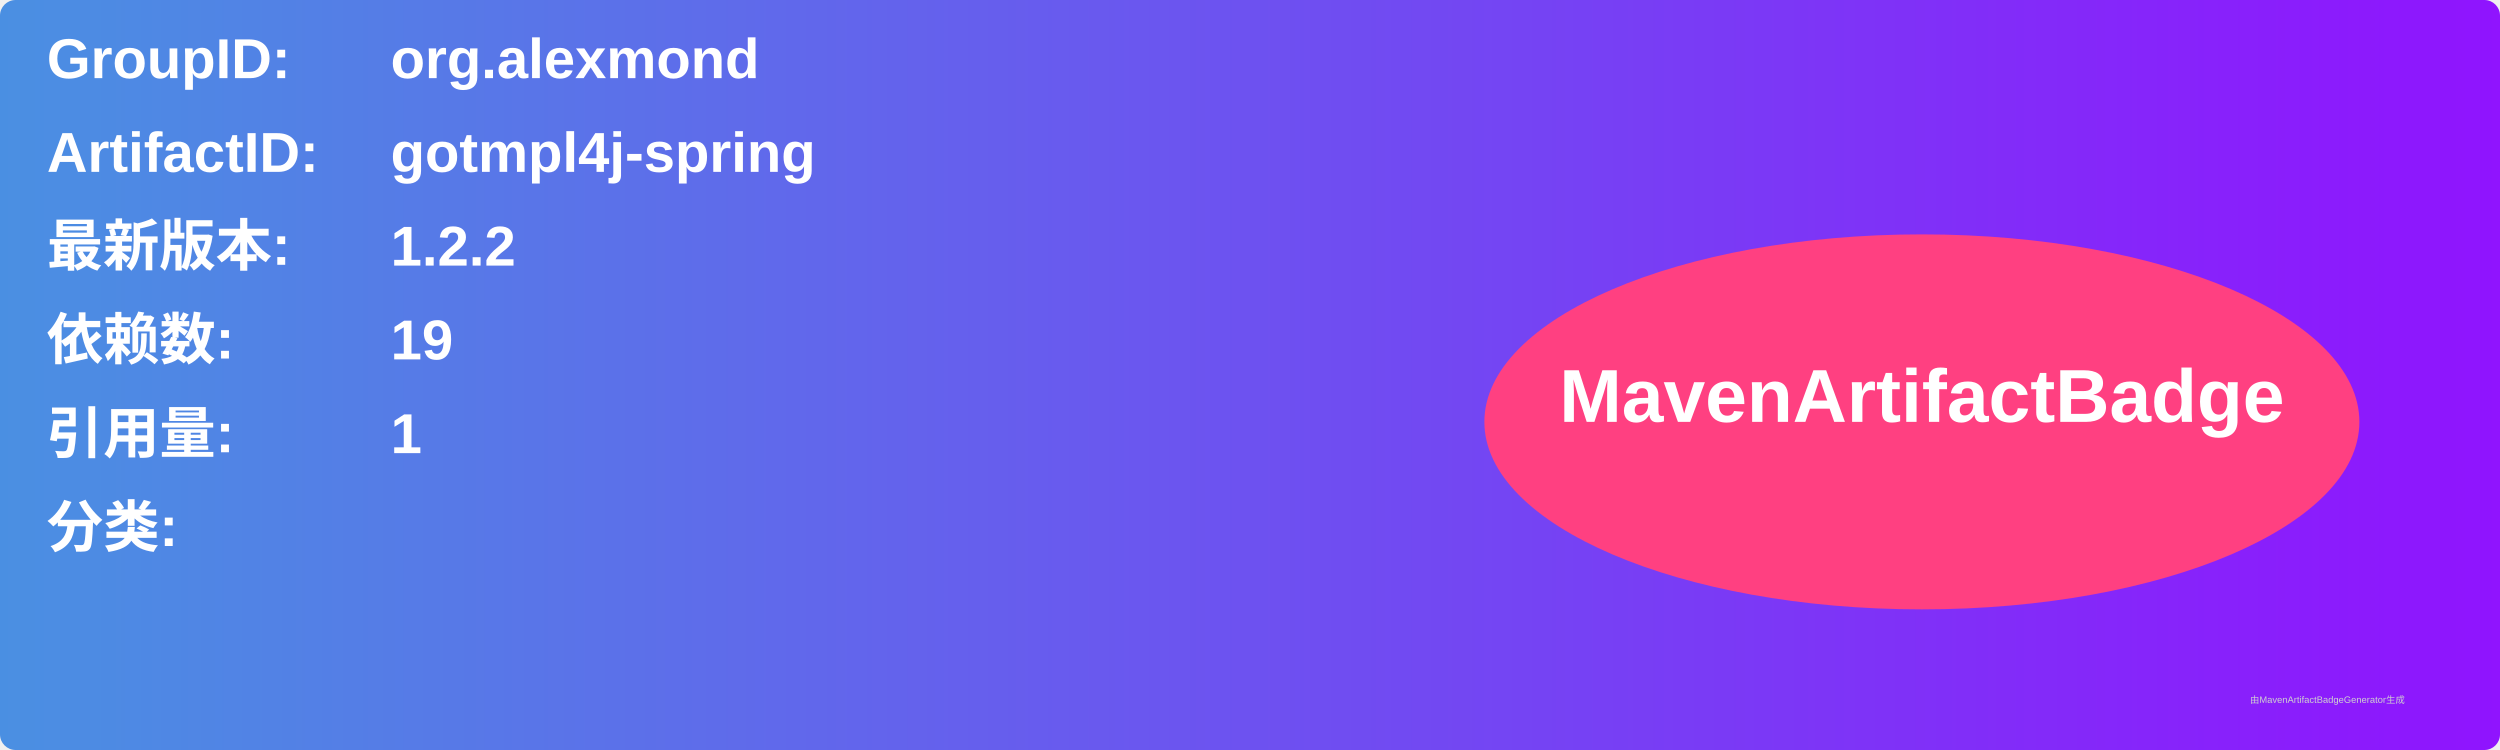
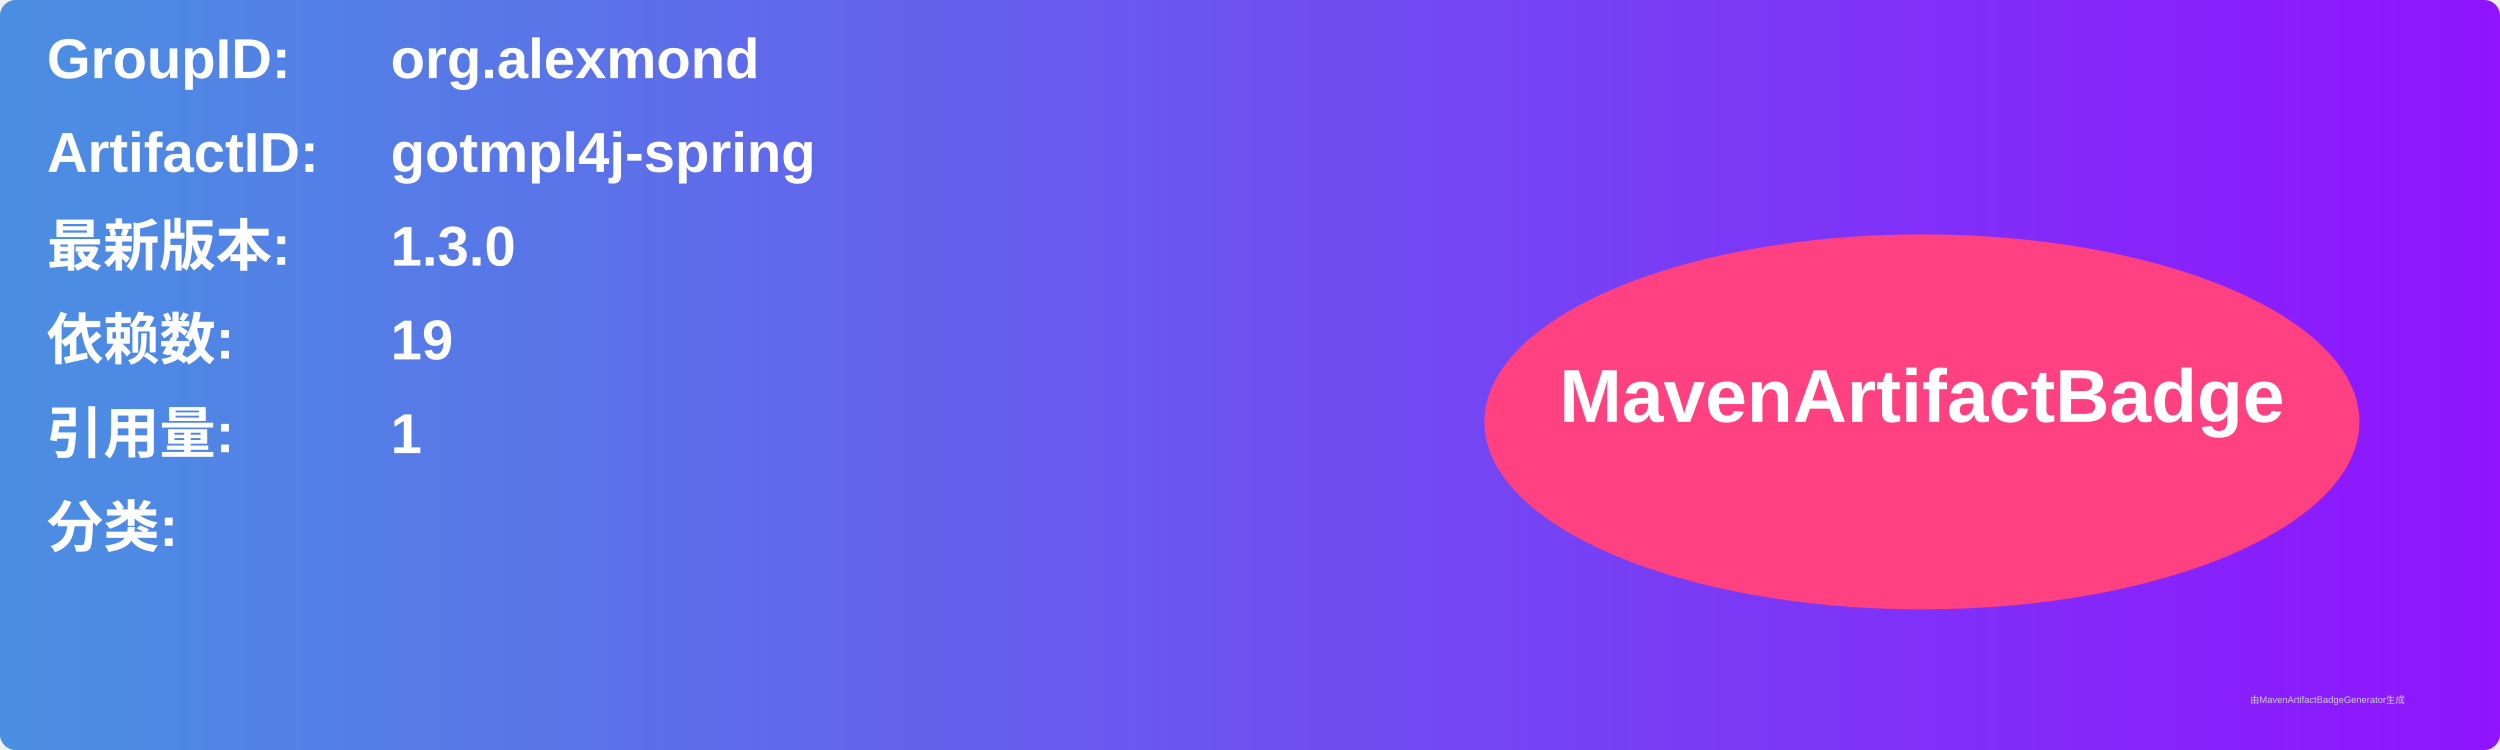
<svg xmlns="http://www.w3.org/2000/svg" width="800" height="240" viewBox="0 0 800 240">
  <linearGradient id="grad" x1="0%" y1="0%" x2="100%" y2="0%">
    <stop offset="0%" stop-color="#4a90e2" />
    <stop offset="100%" stop-color="#9013fe" />
  </linearGradient>
  <rect width="100%" height="100%" rx="5" ry="5" fill="url(#grad)" />
  <g transform="translate(15, 15)">
    <text x="0" y="10" font-family="Arial" font-size="18" fill="white" font-weight="bold" width="260">GroupID:</text>
    <text x="110" y="10" font-family="Arial" font-size="18" fill="white" font-weight="bold" width="460">org.alexmond</text>
    <text x="0" y="40" font-family="Arial" font-size="18" fill="white" font-weight="bold" width="260">ArtifactID:</text>
    <text x="110" y="40" font-family="Arial" font-size="18" fill="white" font-weight="bold" width="460">gotmpl4j-spring</text>
    <text x="0" y="70" font-family="Arial" font-size="18" fill="white" font-weight="bold">最新版本:</text>
    <text x="110" y="70" font-family="Arial" font-size="18" fill="white" font-weight="bold">
-       <tspan font-weight="bold">1.2.2</tspan>
+       <tspan font-weight="bold">1.3.0</tspan>
    </text>
    <text x="0" y="100" font-family="Arial" font-size="18" fill="white" font-weight="bold">依赖数: </text>
    <text x="110" y="100" font-family="Arial" font-size="18" fill="white">
      <tspan font-weight="bold">19</tspan>
    </text>
    <text x="0" y="130" font-family="Arial" font-size="18" fill="white" font-weight="bold">引用量: </text>
    <text x="110" y="130" font-family="Arial" font-size="18" fill="white">
      <tspan font-weight="bold">1</tspan>
    </text>
    <text x="0" y="160" font-family="Arial" font-size="18" fill="white" font-weight="bold">分类:</text>
    <text x="10" y="190" font-family="Arial" font-size="10" fill="white">
      <tspan font-weight="bold" />
    </text>
    <ellipse cx="600" cy="120" rx="140" ry="60" fill="#ff4081" />
    <text x="600" y="120" text-anchor="middle" font-family="Arial" font-size="24" fill="white" font-weight="bold">MavenArtifactBadge</text>
  </g>
  <text x="720" y="225" font-family="Arial" font-size="3" fill="#d0d0d0">由MavenArtifactBadgeGenerator生成</text>
</svg>
